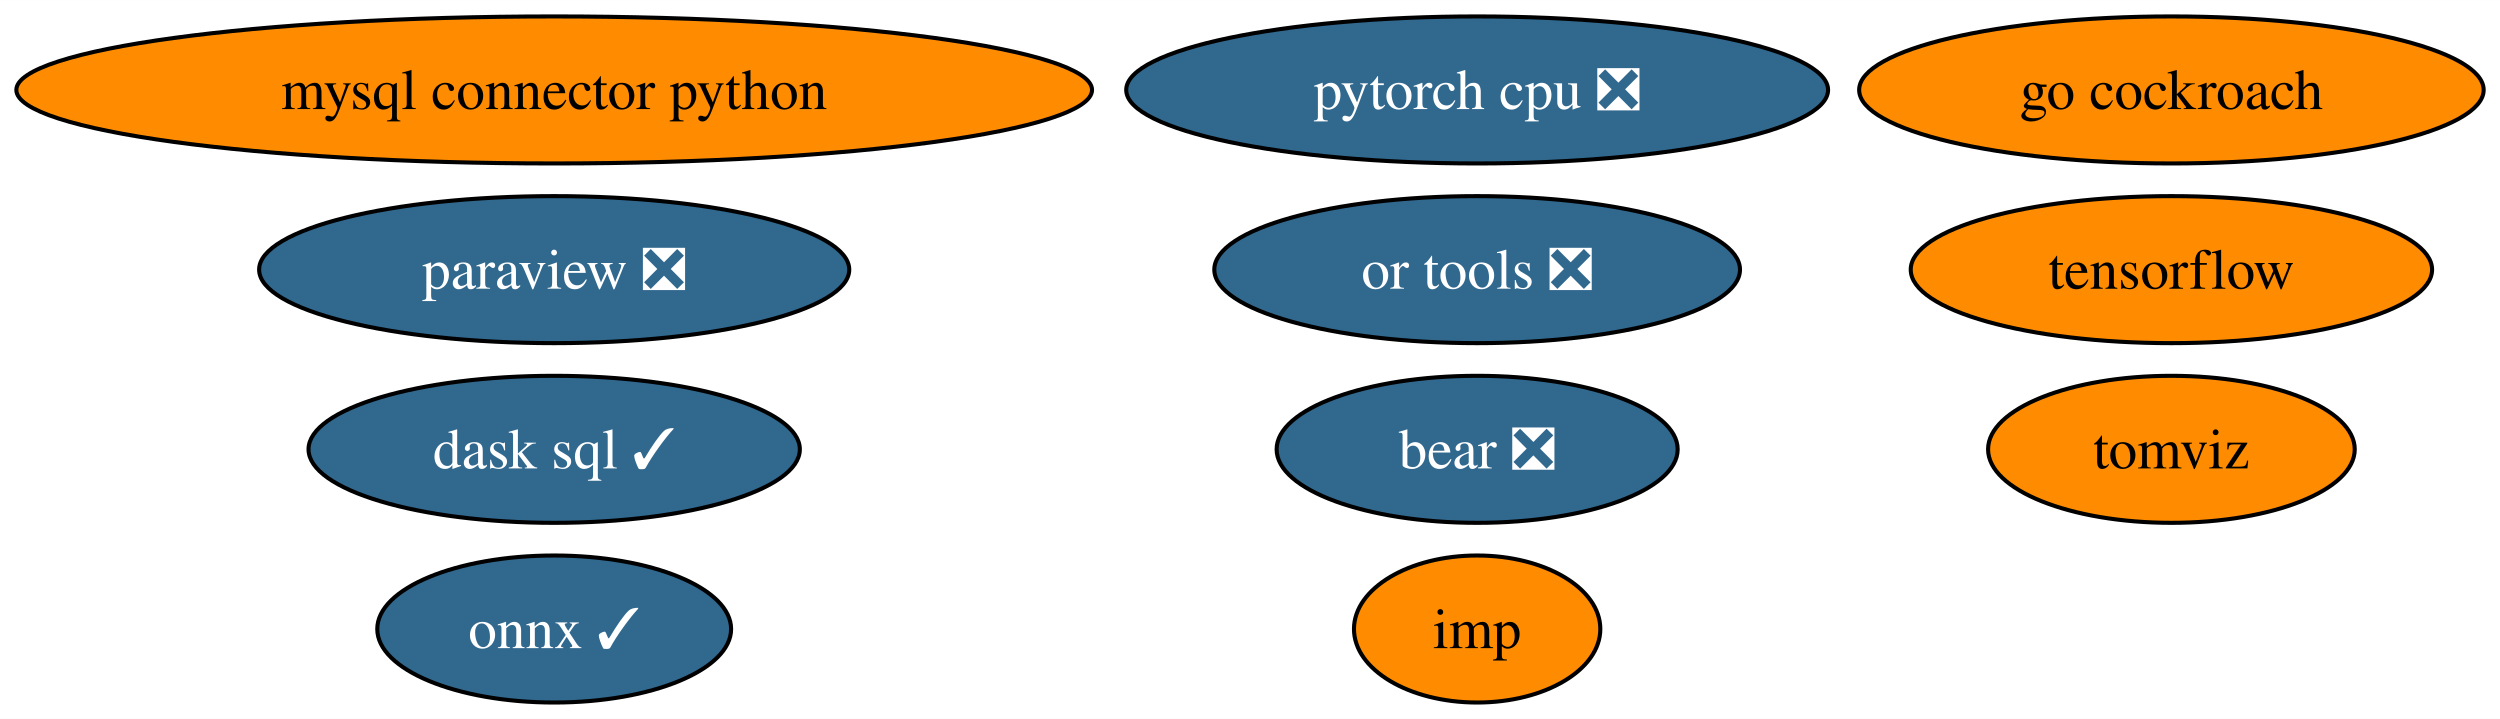
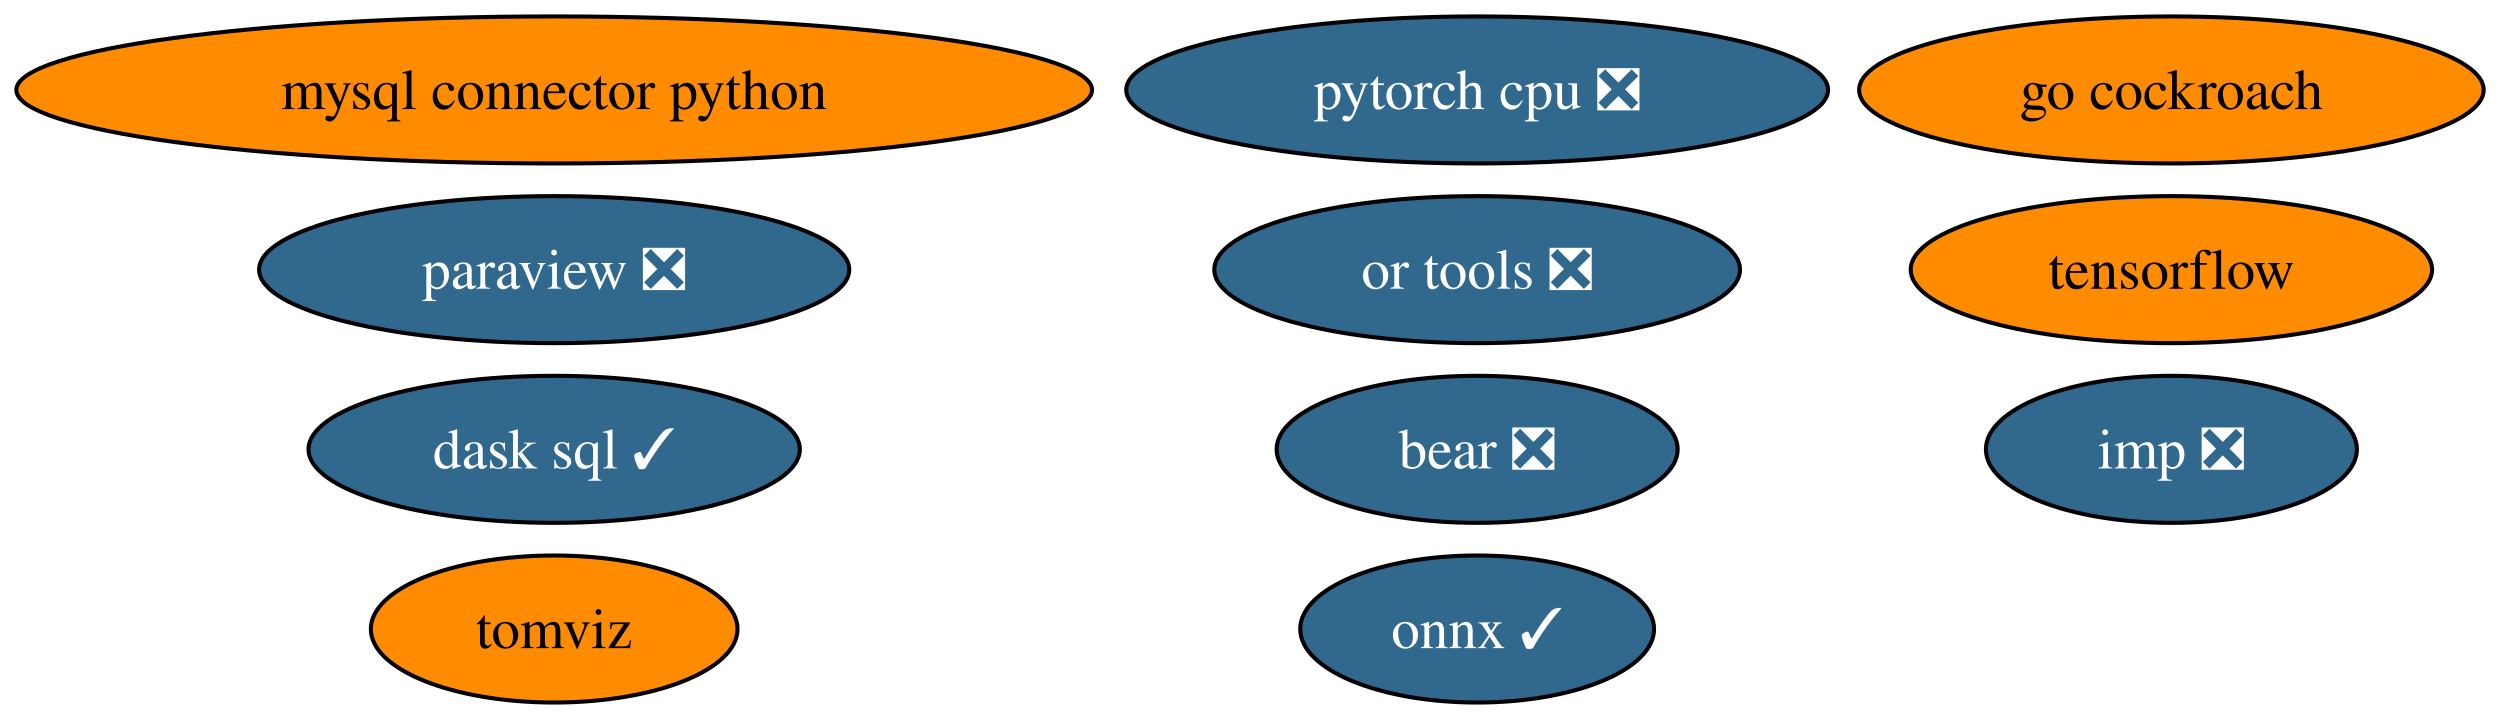
<svg xmlns="http://www.w3.org/2000/svg" xmlns:xlink="http://www.w3.org/1999/xlink" width="612pt" height="176pt" viewBox="0.00 0.00 612.16 176.00">
  <g id="graph0" class="graph" transform="scale(1 1) rotate(0) translate(4 172)">
    <polygon fill="white" stroke="none" points="-4,4 -4,-172 608.16,-172 608.16,4 -4,4" />
    <g id="node1" class="node">
      <g id="a_node1">
        <a xlink:href="https://github.com/conda-forge/mysql-connector-python-feedstock" xlink:title="mysql connector python">
          <ellipse fill="#ff8c00" stroke="black" cx="131.7" cy="-150" rx="131.7" ry="18" />
          <text text-anchor="middle" x="131.7" y="-145.32" font-family="Times,serif" font-size="14.00">mysql connector python</text>
        </a>
      </g>
    </g>
    <g id="node2" class="node">
      <g id="a_node2">
        <a xlink:href="https://github.com/conda-forge/onnx-feedstock/pull/97" xlink:title="onnx ✓">
-           <ellipse fill="#31688e" stroke="black" cx="131.7" cy="-18" rx="43.32" ry="18" />
-           <text text-anchor="middle" x="131.7" y="-13.32" font-family="Times,serif" font-size="14.00" fill="white">onnx ✓</text>
+           <ellipse fill="#31688e" stroke="black" cx="357.7" cy="-18" rx="43.32" ry="18" />
+           <text text-anchor="middle" x="357.7" y="-13.32" font-family="Times,serif" font-size="14.00" fill="white">onnx ✓</text>
        </a>
      </g>
    </g>
    <g id="node3" class="node">
      <g id="a_node3">
        <a xlink:href="https://github.com/conda-forge/paraview-feedstock/pull/199" xlink:title="paraview ❎">
          <ellipse fill="#31688e" stroke="black" cx="131.7" cy="-106" rx="72.25" ry="18" />
          <text text-anchor="middle" x="131.7" y="-101.33" font-family="Times,serif" font-size="14.00" fill="white">paraview ❎</text>
        </a>
      </g>
    </g>
    <g id="node4" class="node">
      <g id="a_node4">
        <a xlink:href="https://github.com/conda-forge/tensorflow-feedstock" xlink:title="tensorflow">
          <ellipse fill="#ff8c00" stroke="black" cx="527.7" cy="-106" rx="63.83" ry="18" />
          <text text-anchor="middle" x="527.7" y="-101.33" font-family="Times,serif" font-size="14.00">tensorflow</text>
        </a>
      </g>
    </g>
    <g id="node5" class="node">
      <g id="a_node5">
        <a xlink:href="https://github.com/conda-forge/pytorch-cpu-feedstock/pull/173" xlink:title="pytorch cpu ❎">
          <ellipse fill="#31688e" stroke="black" cx="357.7" cy="-150" rx="85.93" ry="18" />
          <text text-anchor="middle" x="357.7" y="-145.32" font-family="Times,serif" font-size="14.00" fill="white">pytorch cpu ❎</text>
        </a>
      </g>
    </g>
    <g id="node6" class="node">
      <g id="a_node6">
        <a xlink:href="https://github.com/conda-forge/go-cockroach-feedstock" xlink:title="go cockroach">
          <ellipse fill="#ff8c00" stroke="black" cx="527.7" cy="-150" rx="76.46" ry="18" />
          <text text-anchor="middle" x="527.7" y="-145.32" font-family="Times,serif" font-size="14.00">go cockroach</text>
        </a>
      </g>
    </g>
    <g id="node7" class="node">
      <g id="a_node7">
        <a xlink:href="https://github.com/conda-forge/dask-sql-feedstock/pull/65" xlink:title="dask sql ✓">
          <ellipse fill="#31688e" stroke="black" cx="131.7" cy="-62" rx="60.15" ry="18" />
          <text text-anchor="middle" x="131.7" y="-57.33" font-family="Times,serif" font-size="14.00" fill="white">dask sql ✓</text>
        </a>
      </g>
    </g>
    <g id="node8" class="node">
      <g id="a_node8">
        <a xlink:href="https://github.com/conda-forge/tomviz-feedstock" xlink:title="tomviz">
-           <ellipse fill="#ff8c00" stroke="black" cx="527.7" cy="-62" rx="44.89" ry="18" />
-           <text text-anchor="middle" x="527.7" y="-57.33" font-family="Times,serif" font-size="14.00">tomviz</text>
+           <ellipse fill="#ff8c00" stroke="black" cx="131.7" cy="-18" rx="44.89" ry="18" />
+           <text text-anchor="middle" x="131.7" y="-13.32" font-family="Times,serif" font-size="14.00">tomviz</text>
        </a>
      </g>
    </g>
    <g id="node9" class="node">
      <g id="a_node9">
-         <a xlink:href="https://github.com/conda-forge/imp-feedstock" xlink:title="imp">
-           <ellipse fill="#ff8c00" stroke="black" cx="357.7" cy="-18" rx="30.16" ry="18" />
-           <text text-anchor="middle" x="357.7" y="-13.32" font-family="Times,serif" font-size="14.00">imp</text>
+         <a xlink:href="https://github.com/conda-forge/imp-feedstock/pull/28" xlink:title="imp ❎">
+           <ellipse fill="#31688e" stroke="black" cx="527.7" cy="-62" rx="45.42" ry="18" />
+           <text text-anchor="middle" x="527.7" y="-57.33" font-family="Times,serif" font-size="14.00" fill="white">imp ❎</text>
        </a>
      </g>
    </g>
    <g id="node10" class="node">
      <g id="a_node10">
        <a xlink:href="https://github.com/conda-forge/or-tools-feedstock/pull/46" xlink:title="or tools ❎">
          <ellipse fill="#31688e" stroke="black" cx="357.7" cy="-106" rx="64.36" ry="18" />
          <text text-anchor="middle" x="357.7" y="-101.33" font-family="Times,serif" font-size="14.00" fill="white">or tools ❎</text>
        </a>
      </g>
    </g>
    <g id="node11" class="node">
      <g id="a_node11">
        <a xlink:href="https://github.com/conda-forge/bear-feedstock/pull/36" xlink:title="bear ❎">
          <ellipse fill="#31688e" stroke="black" cx="357.7" cy="-62" rx="49.1" ry="18" />
          <text text-anchor="middle" x="357.7" y="-57.33" font-family="Times,serif" font-size="14.00" fill="white">bear ❎</text>
        </a>
      </g>
    </g>
  </g>
</svg>
